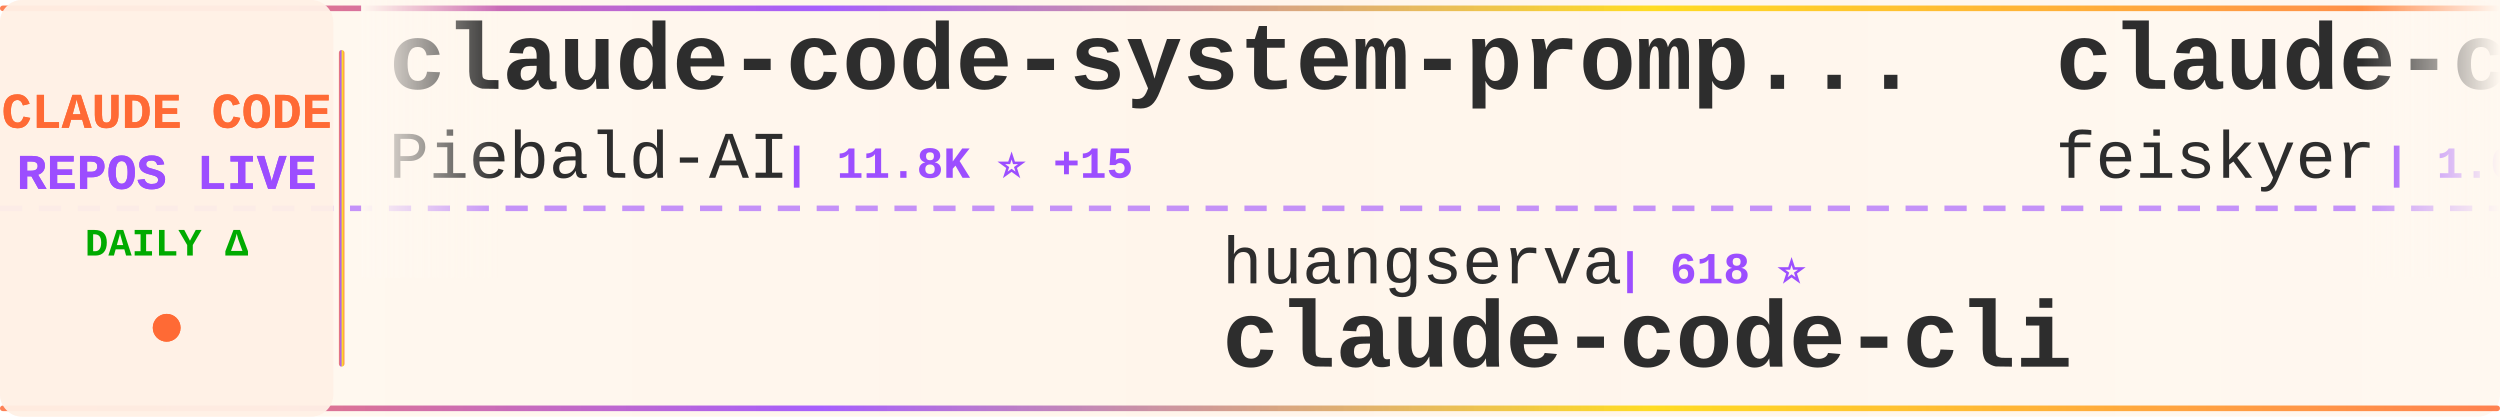
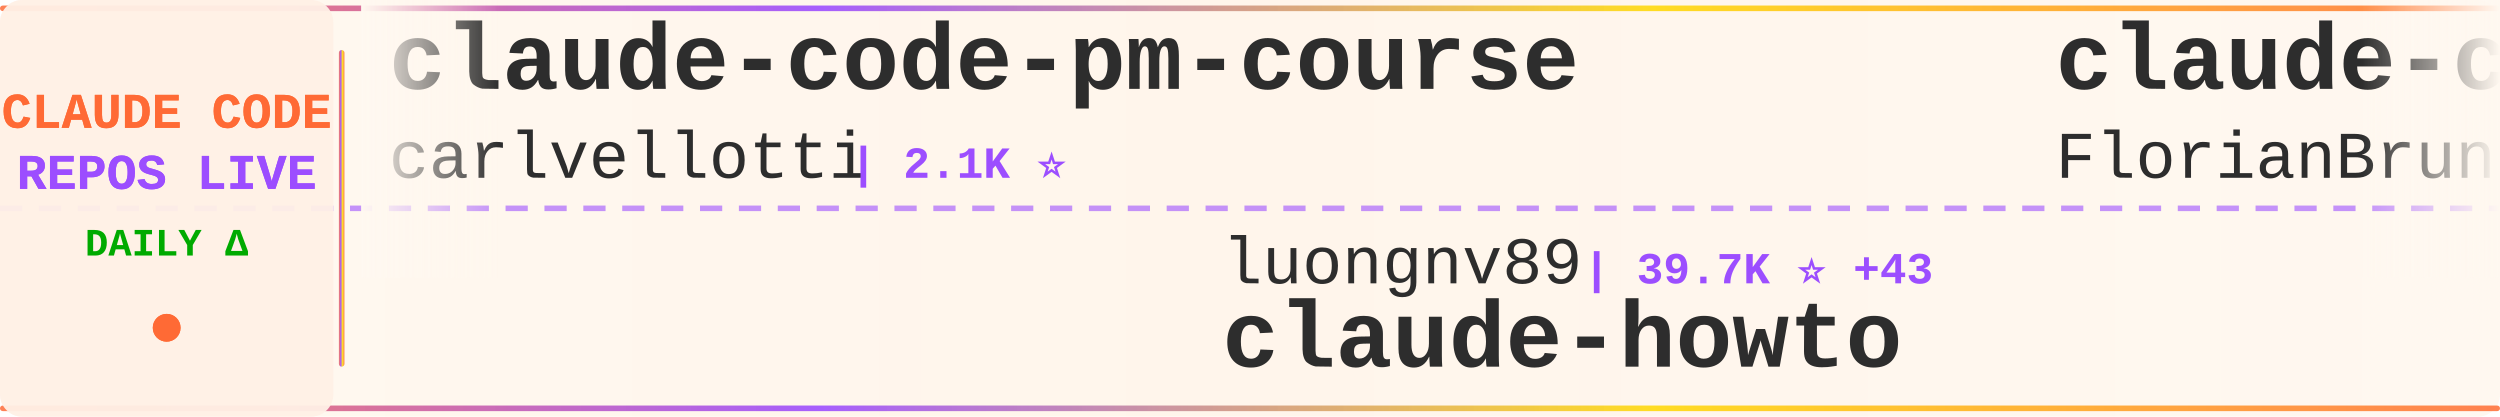
<svg xmlns="http://www.w3.org/2000/svg" width="900" height="150">
  <defs>
    <linearGradient id="tickerBg" x1="0%" y1="0%" x2="100%" y2="0%">
      <stop offset="0%" style="stop-color:#fff8f0;stop-opacity:0.98" />
      <stop offset="50%" style="stop-color:#fff5eb;stop-opacity:1" />
      <stop offset="100%" style="stop-color:#fff8f0;stop-opacity:0.98" />
    </linearGradient>
    <linearGradient id="borderGrad" x1="0%" y1="0%" x2="100%" y2="0%">
      <stop offset="0%" style="stop-color:#FF6B35;stop-opacity:0.85">
        <animate attributeName="stop-opacity" values="0.85;1;0.85" dur="2s" repeatCount="indefinite" />
      </stop>
      <stop offset="33%" style="stop-color:#9C4EFF;stop-opacity:0.9">
        <animate attributeName="stop-opacity" values="0.9;1;0.9" dur="2.2s" repeatCount="indefinite" />
      </stop>
      <stop offset="66%" style="stop-color:#FFD700;stop-opacity:0.85">
        <animate attributeName="stop-opacity" values="0.85;1;0.85" dur="1.8s" repeatCount="indefinite" />
      </stop>
      <stop offset="100%" style="stop-color:#FF6B35;stop-opacity:0.85">
        <animate attributeName="stop-opacity" values="0.85;1;0.85" dur="2s" repeatCount="indefinite" />
      </stop>
    </linearGradient>
    <filter id="textGlow">
      <feGaussianBlur stdDeviation="0.15" result="coloredBlur" />
      <feMerge>
        <feMergeNode in="coloredBlur" />
        <feMergeNode in="SourceGraphic" />
      </feMerge>
    </filter>
    <filter id="metricGlow">
      <feGaussianBlur stdDeviation="0.2" result="coloredBlur" />
      <feMerge>
        <feMergeNode in="coloredBlur" />
        <feMergeNode in="SourceGraphic" />
      </feMerge>
    </filter>
    <linearGradient id="leftFade" x1="0%" y1="0%" x2="100%" y2="0%">
      <stop offset="0%" style="stop-color:#fff8f0;stop-opacity:1" />
      <stop offset="100%" style="stop-color:#fff8f0;stop-opacity:0" />
    </linearGradient>
    <linearGradient id="rightFade" x1="0%" y1="0%" x2="100%" y2="0%">
      <stop offset="0%" style="stop-color:#fff8f0;stop-opacity:0" />
      <stop offset="100%" style="stop-color:#fff8f0;stop-opacity:1" />
    </linearGradient>
  </defs>
  <rect width="900" height="150" fill="url(#tickerBg)" rx="8" />
  <rect x="0" y="2" width="900" height="2" fill="url(#borderGrad)" rx="1" />
  <rect x="0" y="146" width="900" height="2" fill="url(#borderGrad)" rx="1" />
  <line x1="0" y1="75" x2="900" y2="75" stroke="#9C4EFF" stroke-width="2" stroke-dasharray="8 6" opacity="0.6" />
  <rect x="0" y="0" width="120" height="150" fill="#fff0e6" opacity="0.95" rx="8" />
  <text x="60" y="46" font-family="'Courier New', monospace" font-size="18" font-weight="bold" fill="#FF6B35" text-anchor="middle" filter="url(#textGlow)">
    CLAUDE CODE
  </text>
  <text x="60" y="68" font-family="'Courier New', monospace" font-size="18" font-weight="bold" fill="#9C4EFF" text-anchor="middle" filter="url(#textGlow)">
    REPOS LIVE
  </text>
  <text x="60" y="92" font-family="'Courier New', monospace" font-size="14" font-weight="bold" fill="#00aa00" text-anchor="middle">
    DAILY Δ
  </text>
  <circle cx="60" cy="118" r="5" fill="#FF6B35" filter="url(#metricGlow)">
    <animate attributeName="r" values="4;6;4" dur="1.5s" repeatCount="indefinite" />
    <animate attributeName="opacity" values="0.6;1;0.6" dur="1.5s" repeatCount="indefinite" />
  </circle>
  <rect x="122" y="18" width="2" height="114" fill="url(#borderGrad)" rx="1" />
  <clipPath id="tickerClip">
    <rect x="130" y="0" width="770" height="150" />
  </clipPath>
  <g clip-path="url(#tickerClip)">
    <g id="tickerItems">
      <animateTransform attributeName="transform" attributeType="XML" type="translate" from="0 0" to="-3000 0" dur="54s" repeatCount="indefinite" />
      <g transform="translate(0, 0)">
-         <text x="140" y="32" font-family="'Courier New', monospace" font-size="34" font-weight="bold" fill="#2d2d2d">claude-code-system-promp...</text>
-         <text x="140" y="64" font-family="'Courier New', monospace" font-size="24" font-weight="normal" fill="#2d2d2d" opacity="1.0">Piebald-AI</text>
-         <text x="282" y="64" font-family="'Courier New', monospace" font-size="16" font-weight="bold" fill="#9C4EFF"> | 11.8K ⭐ +15</text>
+         <text x="140" y="32" font-family="'Courier New', monospace" font-size="34" font-weight="bold" fill="#2d2d2d">claude-code-pm-course</text>
+         <text x="140" y="64" font-family="'Courier New', monospace" font-size="24" font-weight="normal" fill="#2d2d2d" opacity="1.0">carlvellotti</text>
+         <text x="306" y="64" font-family="'Courier New', monospace" font-size="16" font-weight="bold" fill="#9C4EFF"> | 2.1K ⭐</text>
      </g>
      <g transform="translate(300, 0)">
-         <text x="140" y="102" font-family="'Courier New', monospace" font-size="24" font-weight="normal" fill="#2d2d2d" opacity="1.0">huangserva</text>
-         <text x="282" y="102" font-family="'Courier New', monospace" font-size="16" font-weight="bold" fill="#9C4EFF"> | 618 ⭐</text>
-         <text x="140" y="132" font-family="'Courier New', monospace" font-size="34" font-weight="bold" fill="#2d2d2d">claude-code-cli</text>
+         <text x="140" y="102" font-family="'Courier New', monospace" font-size="24" font-weight="normal" fill="#2d2d2d" opacity="1.0">luongnv89</text>
+         <text x="270" y="102" font-family="'Courier New', monospace" font-size="16" font-weight="bold" fill="#9C4EFF"> | 39.7K ⭐ +43</text>
+         <text x="140" y="132" font-family="'Courier New', monospace" font-size="34" font-weight="bold" fill="#2d2d2d">claude-howto</text>
      </g>
      <g transform="translate(600, 0)">
-         <text x="140" y="32" font-family="'Courier New', monospace" font-size="34" font-weight="bold" fill="#2d2d2d">claude-code-settings</text>
-         <text x="140" y="64" font-family="'Courier New', monospace" font-size="24" font-weight="normal" fill="#2d2d2d" opacity="1.0">feiskyer</text>
-         <text x="258" y="64" font-family="'Courier New', monospace" font-size="16" font-weight="bold" fill="#9C4EFF"> | 1.6K ⭐</text>
+         <text x="140" y="32" font-family="'Courier New', monospace" font-size="34" font-weight="bold" fill="#2d2d2d">claude-code-ultimate-gui...</text>
+         <text x="140" y="64" font-family="'Courier New', monospace" font-size="24" font-weight="normal" fill="#2d2d2d" opacity="1.0">FlorianBruniaux</text>
+         <text x="342" y="64" font-family="'Courier New', monospace" font-size="16" font-weight="bold" fill="#9C4EFF"> | 5.4K ⭐ +11</text>
      </g>
      <g transform="translate(900, 0)">
-         <text x="140" y="102" font-family="'Courier New', monospace" font-size="24" font-weight="normal" fill="#2d2d2d" opacity="1.0">AICoderTudou</text>
-         <text x="306" y="102" font-family="'Courier New', monospace" font-size="16" font-weight="bold" fill="#9C4EFF"> | 498 ⭐</text>
-         <text x="140" y="132" font-family="'Courier New', monospace" font-size="34" font-weight="bold" fill="#2d2d2d">claude-code-tudou</text>
+         <text x="140" y="102" font-family="'Courier New', monospace" font-size="24" font-weight="normal" fill="#2d2d2d" opacity="1.0">Windy3f3f3f3f</text>
+         <text x="318" y="102" font-family="'Courier New', monospace" font-size="16" font-weight="bold" fill="#9C4EFF"> | 3.1K ⭐ +11</text>
+         <text x="140" y="132" font-family="'Courier New', monospace" font-size="34" font-weight="bold" fill="#2d2d2d">how-claude-code-works</text>
      </g>
      <g transform="translate(1200, 0)">
-         <text x="140" y="32" font-family="'Courier New', monospace" font-size="34" font-weight="bold" fill="#2d2d2d">claude-code-source-code-...</text>
-         <text x="140" y="64" font-family="'Courier New', monospace" font-size="24" font-weight="normal" fill="#2d2d2d" opacity="1.0">ghuntley</text>
-         <text x="258" y="64" font-family="'Courier New', monospace" font-size="16" font-weight="bold" fill="#9C4EFF"> | 987 ⭐ +1</text>
+         <text x="140" y="32" font-family="'Courier New', monospace" font-size="34" font-weight="bold" fill="#2d2d2d">claude-code-rev</text>
+         <text x="140" y="64" font-family="'Courier New', monospace" font-size="24" font-weight="normal" fill="#2d2d2d" opacity="1.0">oboard</text>
+         <text x="234" y="64" font-family="'Courier New', monospace" font-size="16" font-weight="bold" fill="#9C4EFF"> | 3.2K ⭐ +1</text>
      </g>
      <g transform="translate(1500, 0)">
-         <text x="140" y="102" font-family="'Courier New', monospace" font-size="24" font-weight="normal" fill="#2d2d2d" opacity="1.0">Yuyz0112</text>
-         <text x="258" y="102" font-family="'Courier New', monospace" font-size="16" font-weight="bold" fill="#9C4EFF"> | 2.4K ⭐</text>
-         <text x="140" y="132" font-family="'Courier New', monospace" font-size="34" font-weight="bold" fill="#2d2d2d">claude-code-reverse</text>
+         <text x="140" y="102" font-family="'Courier New', monospace" font-size="24" font-weight="normal" fill="#2d2d2d" opacity="1.0">lorryjovens-hub</text>
+         <text x="342" y="102" font-family="'Courier New', monospace" font-size="16" font-weight="bold" fill="#9C4EFF"> | 1.7K ⭐ +7</text>
+         <text x="140" y="132" font-family="'Courier New', monospace" font-size="34" font-weight="bold" fill="#2d2d2d">claude-code-rust</text>
      </g>
      <g transform="translate(1800, 0)">
-         <text x="140" y="32" font-family="'Courier New', monospace" font-size="34" font-weight="bold" fill="#2d2d2d">ClaudeCode</text>
-         <text x="140" y="64" font-family="'Courier New', monospace" font-size="24" font-weight="normal" fill="#2d2d2d" opacity="1.0">guanshan</text>
-         <text x="258" y="64" font-family="'Courier New', monospace" font-size="16" font-weight="bold" fill="#9C4EFF"> | 61 ⭐</text>
+         <text x="140" y="32" font-family="'Courier New', monospace" font-size="34" font-weight="bold" fill="#2d2d2d">pi-vs-claude-code</text>
+         <text x="140" y="64" font-family="'Courier New', monospace" font-size="24" font-weight="normal" fill="#2d2d2d" opacity="1.0">disler</text>
+         <text x="234" y="64" font-family="'Courier New', monospace" font-size="16" font-weight="bold" fill="#9C4EFF"> | 1.5K ⭐ +2</text>
      </g>
      <g transform="translate(2100, 0)">
-         <text x="140" y="102" font-family="'Courier New', monospace" font-size="24" font-weight="normal" fill="#2d2d2d" opacity="1.0">andrew-kramer-inno</text>
-         <text x="378" y="102" font-family="'Courier New', monospace" font-size="16" font-weight="bold" fill="#9C4EFF"> | 594 ⭐</text>
-         <text x="140" y="132" font-family="'Courier New', monospace" font-size="34" font-weight="bold" fill="#2d2d2d">claude-code-source-build</text>
+         <text x="140" y="102" font-family="'Courier New', monospace" font-size="24" font-weight="normal" fill="#2d2d2d" opacity="1.0">krusemediallc</text>
+         <text x="318" y="102" font-family="'Courier New', monospace" font-size="16" font-weight="bold" fill="#9C4EFF"> | 1.0K ⭐ +3</text>
+         <text x="140" y="132" font-family="'Courier New', monospace" font-size="34" font-weight="bold" fill="#2d2d2d">arcads-claude-code</text>
      </g>
      <g transform="translate(2400, 0)">
-         <text x="140" y="32" font-family="'Courier New', monospace" font-size="34" font-weight="bold" fill="#2d2d2d">collection-claude-code-s...</text>
-         <text x="140" y="64" font-family="'Courier New', monospace" font-size="24" font-weight="normal" fill="#2d2d2d" opacity="1.0">chauncygu</text>
-         <text x="270" y="64" font-family="'Courier New', monospace" font-size="16" font-weight="bold" fill="#9C4EFF"> | 2.8K ⭐ +1</text>
+         <text x="140" y="32" font-family="'Courier New', monospace" font-size="34" font-weight="bold" fill="#2d2d2d">claude-code-base-action</text>
+         <text x="140" y="64" font-family="'Courier New', monospace" font-size="24" font-weight="normal" fill="#2d2d2d" opacity="1.0">anthropics</text>
+         <text x="282" y="64" font-family="'Courier New', monospace" font-size="16" font-weight="bold" fill="#9C4EFF"> | 901 ⭐</text>
      </g>
      <g transform="translate(2700, 0)">
-         <text x="140" y="102" font-family="'Courier New', monospace" font-size="24" font-weight="normal" fill="#2d2d2d" opacity="1.0">liuup</text>
-         <text x="222" y="102" font-family="'Courier New', monospace" font-size="16" font-weight="bold" fill="#9C4EFF"> | 3.5K ⭐ +4</text>
-         <text x="140" y="132" font-family="'Courier New', monospace" font-size="34" font-weight="bold" fill="#2d2d2d">claude-code-analysis</text>
+         <text x="140" y="102" font-family="'Courier New', monospace" font-size="24" font-weight="normal" fill="#2d2d2d" opacity="1.0">Cranot</text>
+         <text x="234" y="102" font-family="'Courier New', monospace" font-size="16" font-weight="bold" fill="#9C4EFF"> | 2.8K ⭐</text>
+         <text x="140" y="132" font-family="'Courier New', monospace" font-size="34" font-weight="bold" fill="#2d2d2d">claude-code-guide</text>
      </g>
      <g transform="translate(3000, 0)">
-         <text x="140" y="32" font-family="'Courier New', monospace" font-size="34" font-weight="bold" fill="#2d2d2d">claude-code-system-promp...</text>
-         <text x="140" y="64" font-family="'Courier New', monospace" font-size="24" font-weight="normal" fill="#2d2d2d" opacity="1.0">Piebald-AI</text>
-         <text x="282" y="64" font-family="'Courier New', monospace" font-size="16" font-weight="bold" fill="#9C4EFF"> | 11.8K ⭐ +15</text>
+         <text x="140" y="32" font-family="'Courier New', monospace" font-size="34" font-weight="bold" fill="#2d2d2d">claude-code-pm-course</text>
+         <text x="140" y="64" font-family="'Courier New', monospace" font-size="24" font-weight="normal" fill="#2d2d2d" opacity="1.0">carlvellotti</text>
+         <text x="306" y="64" font-family="'Courier New', monospace" font-size="16" font-weight="bold" fill="#9C4EFF"> | 2.1K ⭐</text>
      </g>
      <g transform="translate(3300, 0)">
-         <text x="140" y="102" font-family="'Courier New', monospace" font-size="24" font-weight="normal" fill="#2d2d2d" opacity="1.0">huangserva</text>
-         <text x="282" y="102" font-family="'Courier New', monospace" font-size="16" font-weight="bold" fill="#9C4EFF"> | 618 ⭐</text>
-         <text x="140" y="132" font-family="'Courier New', monospace" font-size="34" font-weight="bold" fill="#2d2d2d">claude-code-cli</text>
+         <text x="140" y="102" font-family="'Courier New', monospace" font-size="24" font-weight="normal" fill="#2d2d2d" opacity="1.0">luongnv89</text>
+         <text x="270" y="102" font-family="'Courier New', monospace" font-size="16" font-weight="bold" fill="#9C4EFF"> | 39.7K ⭐ +43</text>
+         <text x="140" y="132" font-family="'Courier New', monospace" font-size="34" font-weight="bold" fill="#2d2d2d">claude-howto</text>
      </g>
      <g transform="translate(3600, 0)">
-         <text x="140" y="32" font-family="'Courier New', monospace" font-size="34" font-weight="bold" fill="#2d2d2d">claude-code-settings</text>
-         <text x="140" y="64" font-family="'Courier New', monospace" font-size="24" font-weight="normal" fill="#2d2d2d" opacity="1.0">feiskyer</text>
-         <text x="258" y="64" font-family="'Courier New', monospace" font-size="16" font-weight="bold" fill="#9C4EFF"> | 1.6K ⭐</text>
+         <text x="140" y="32" font-family="'Courier New', monospace" font-size="34" font-weight="bold" fill="#2d2d2d">claude-code-ultimate-gui...</text>
+         <text x="140" y="64" font-family="'Courier New', monospace" font-size="24" font-weight="normal" fill="#2d2d2d" opacity="1.0">FlorianBruniaux</text>
+         <text x="342" y="64" font-family="'Courier New', monospace" font-size="16" font-weight="bold" fill="#9C4EFF"> | 5.4K ⭐ +11</text>
      </g>
      <g transform="translate(3900, 0)">
-         <text x="140" y="102" font-family="'Courier New', monospace" font-size="24" font-weight="normal" fill="#2d2d2d" opacity="1.0">AICoderTudou</text>
-         <text x="306" y="102" font-family="'Courier New', monospace" font-size="16" font-weight="bold" fill="#9C4EFF"> | 498 ⭐</text>
-         <text x="140" y="132" font-family="'Courier New', monospace" font-size="34" font-weight="bold" fill="#2d2d2d">claude-code-tudou</text>
+         <text x="140" y="102" font-family="'Courier New', monospace" font-size="24" font-weight="normal" fill="#2d2d2d" opacity="1.0">Windy3f3f3f3f</text>
+         <text x="318" y="102" font-family="'Courier New', monospace" font-size="16" font-weight="bold" fill="#9C4EFF"> | 3.1K ⭐ +11</text>
+         <text x="140" y="132" font-family="'Courier New', monospace" font-size="34" font-weight="bold" fill="#2d2d2d">how-claude-code-works</text>
      </g>
    </g>
  </g>
  <rect x="130" y="0" width="50" height="100" fill="url(#leftFade)" />
  <rect x="850" y="0" width="50" height="100" fill="url(#rightFade)" />
</svg>
